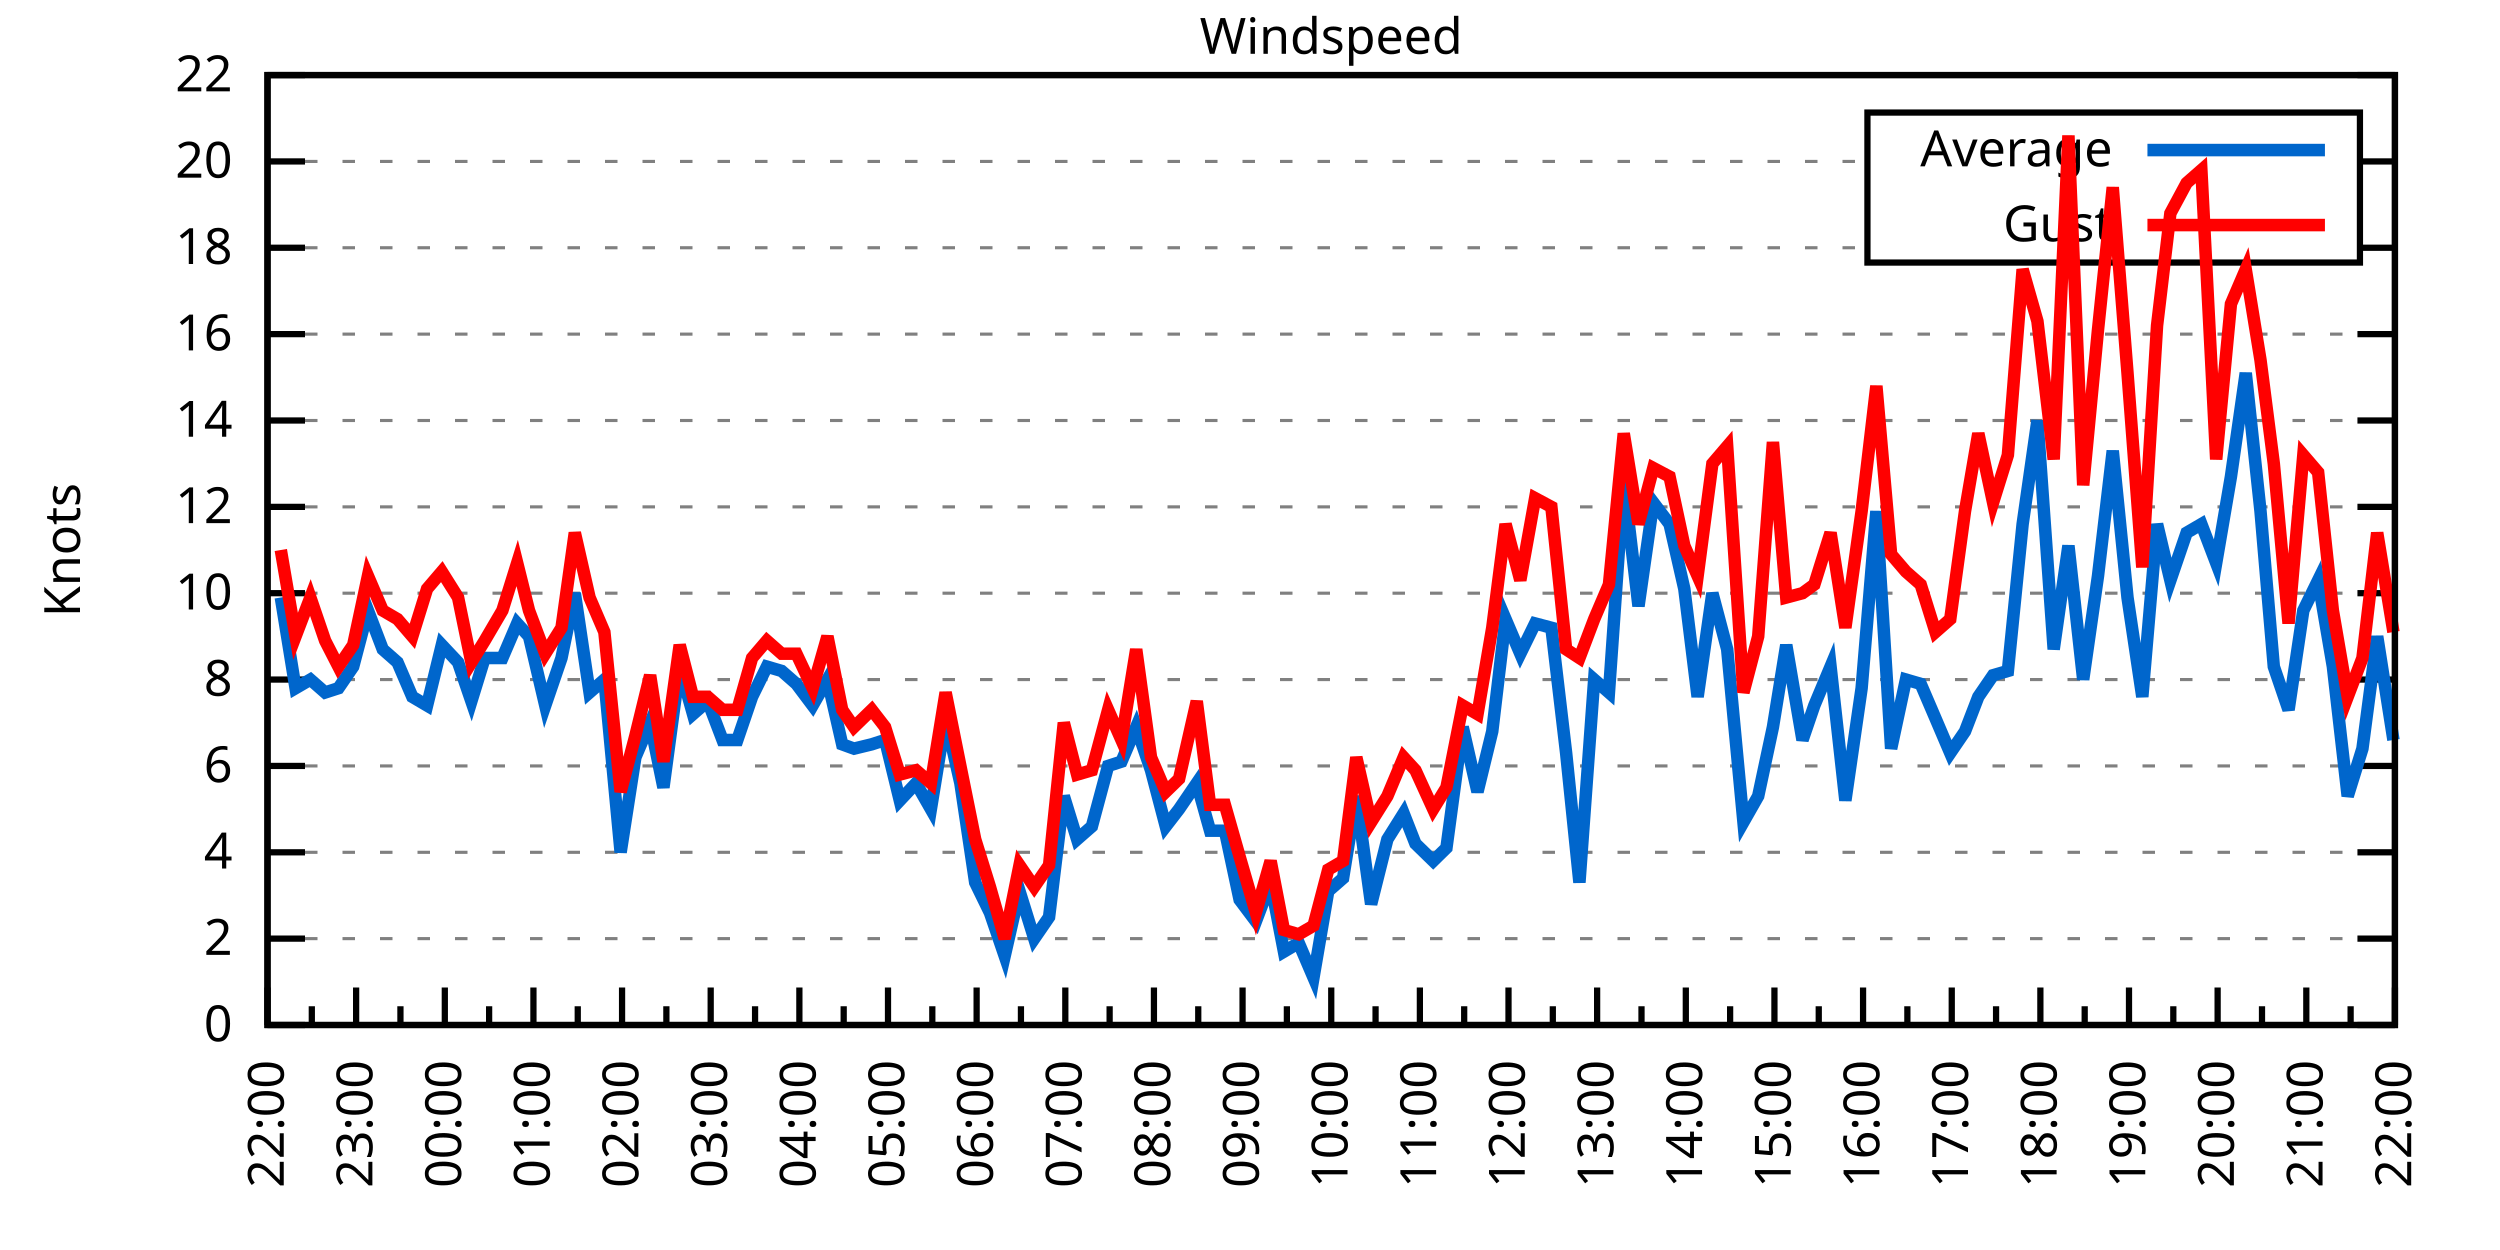
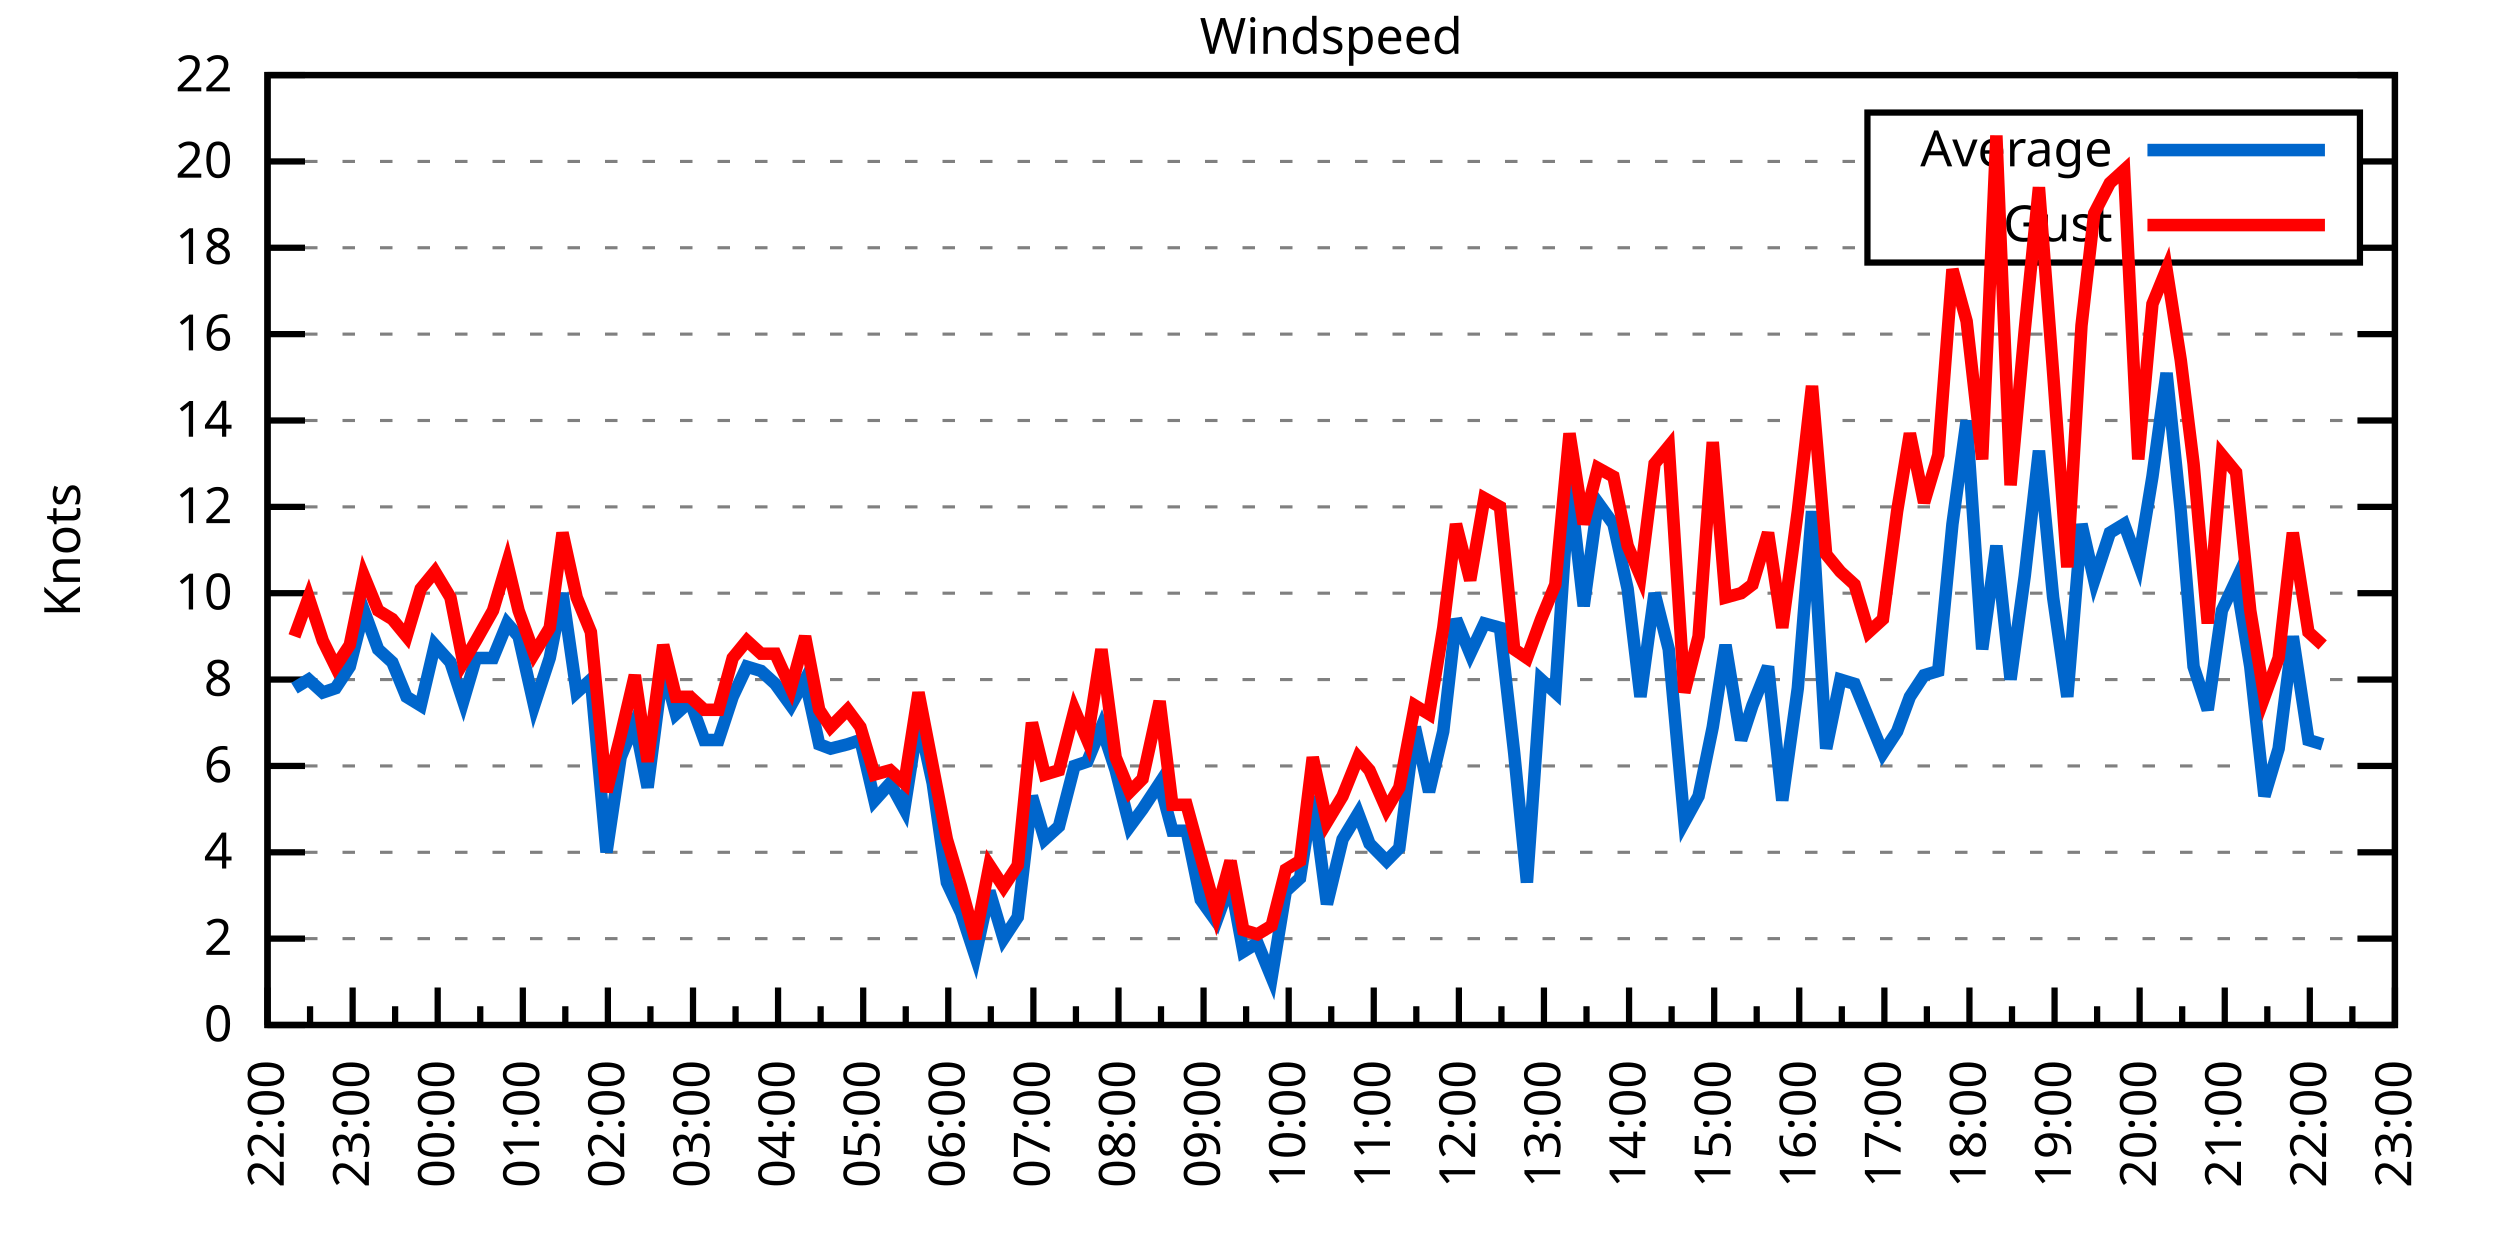
<svg xmlns="http://www.w3.org/2000/svg" xmlns:xlink="http://www.w3.org/1999/xlink" width="400" height="200" viewBox="0 0 400 200">
  <g id="gnuplot_canvas">
    <rect x="0" y="0" width="400" height="200" fill="none" />
    <defs>
      <circle id="gpDot" r="0.5" stroke-width="0.5" stroke="currentColor" />
      <path id="gpPt0" stroke-width="0.333" stroke="currentColor" d="M-1,0 h2 M0,-1 v2" />
      <path id="gpPt1" stroke-width="0.333" stroke="currentColor" d="M-1,-1 L1,1 M1,-1 L-1,1" />
      <path id="gpPt2" stroke-width="0.333" stroke="currentColor" d="M-1,0 L1,0 M0,-1 L0,1 M-1,-1 L1,1 M-1,1 L1,-1" />
      <rect id="gpPt3" stroke-width="0.333" stroke="currentColor" x="-1" y="-1" width="2" height="2" />
      <rect id="gpPt4" stroke-width="0.333" stroke="currentColor" fill="currentColor" x="-1" y="-1" width="2" height="2" />
      <circle id="gpPt5" stroke-width="0.333" stroke="currentColor" cx="0" cy="0" r="1" />
      <use xlink:href="#gpPt5" id="gpPt6" fill="currentColor" stroke="none" />
      <path id="gpPt7" stroke-width="0.333" stroke="currentColor" d="M0,-1.33 L-1.33,0.67 L1.33,0.67 z" />
      <use xlink:href="#gpPt7" id="gpPt8" fill="currentColor" stroke="none" />
      <use xlink:href="#gpPt7" id="gpPt9" stroke="currentColor" transform="rotate(180)" />
      <use xlink:href="#gpPt9" id="gpPt10" fill="currentColor" stroke="none" />
      <use xlink:href="#gpPt3" id="gpPt11" stroke="currentColor" transform="rotate(45)" />
      <use xlink:href="#gpPt11" id="gpPt12" fill="currentColor" stroke="none" />
      <path id="gpPt13" stroke-width="0.333" stroke="currentColor" d="M0,1.330 L1.265,0.411 L0.782,-1.067 L-0.782,-1.076 L-1.265,0.411 z" />
      <use xlink:href="#gpPt13" id="gpPt14" fill="currentColor" stroke="none" />
      <filter id="textbox" filterUnits="objectBoundingBox" x="0" y="0" height="1" width="1">
        <feFlood flood-color="white" flood-opacity="1" result="bgnd" />
        <feComposite in="SourceGraphic" in2="bgnd" operator="atop" />
      </filter>
      <filter id="greybox" filterUnits="objectBoundingBox" x="0" y="0" height="1" width="1">
        <feFlood flood-color="lightgrey" flood-opacity="1" result="grey" />
        <feComposite in="SourceGraphic" in2="grey" operator="atop" />
      </filter>
    </defs>
    <g fill="none" color="white" stroke="currentColor" stroke-width="1.00" stroke-linecap="butt" stroke-linejoin="miter">
</g>
    <g fill="none" color="black" stroke="currentColor" stroke-width="1.00" stroke-linecap="butt" stroke-linejoin="miter">
      <g stroke="none" shape-rendering="crispEdges">
        <polygon fill="rgb(255, 255, 255)" points="42.80,164.00 383.18,164.00 383.18,12.02 42.80,12.02 " />
      </g>
    </g>
    <g fill="none" color="black" stroke="currentColor" stroke-width="1.00" stroke-linecap="butt" stroke-linejoin="miter">
</g>
    <g fill="none" color="black" stroke="black" stroke-width="0.50" stroke-linecap="butt" stroke-linejoin="miter">
</g>
    <g fill="none" color="gray" stroke="currentColor" stroke-width="0.50" stroke-linecap="butt" stroke-linejoin="miter">
      <path stroke="gray" stroke-dasharray="2,4" class="gridline" d="M42.80,164.00 L383.19,164.00  " />
    </g>
    <g fill="none" color="gray" stroke="gray" stroke-width="1.00" stroke-linecap="butt" stroke-linejoin="miter">
</g>
    <g fill="none" color="black" stroke="currentColor" stroke-width="1.00" stroke-linecap="butt" stroke-linejoin="miter">
      <path stroke="black" d="M42.80,164.00 L48.80,164.00 M383.19,164.00 L377.19,164.00  " />
      <g transform="translate(37.20,166.60)" stroke="none" fill="black" font-family="Sans" font-size="8.00" text-anchor="end">
        <text>
          <tspan font-family="Sans"> 0</tspan>
        </text>
      </g>
    </g>
    <g fill="none" color="black" stroke="currentColor" stroke-width="1.00" stroke-linecap="butt" stroke-linejoin="miter">
</g>
    <g fill="none" color="black" stroke="black" stroke-width="0.50" stroke-linecap="butt" stroke-linejoin="miter">
</g>
    <g fill="none" color="gray" stroke="currentColor" stroke-width="0.50" stroke-linecap="butt" stroke-linejoin="miter">
      <path stroke="gray" stroke-dasharray="2,4" class="gridline" d="M42.80,150.18 L383.19,150.18  " />
    </g>
    <g fill="none" color="gray" stroke="gray" stroke-width="1.00" stroke-linecap="butt" stroke-linejoin="miter">
</g>
    <g fill="none" color="black" stroke="currentColor" stroke-width="1.00" stroke-linecap="butt" stroke-linejoin="miter">
      <path stroke="black" d="M42.80,150.18 L48.80,150.18 M383.19,150.18 L377.19,150.18  " />
      <g transform="translate(37.20,152.78)" stroke="none" fill="black" font-family="Sans" font-size="8.00" text-anchor="end">
        <text>
          <tspan font-family="Sans"> 2</tspan>
        </text>
      </g>
    </g>
    <g fill="none" color="black" stroke="currentColor" stroke-width="1.00" stroke-linecap="butt" stroke-linejoin="miter">
</g>
    <g fill="none" color="black" stroke="black" stroke-width="0.50" stroke-linecap="butt" stroke-linejoin="miter">
</g>
    <g fill="none" color="gray" stroke="currentColor" stroke-width="0.50" stroke-linecap="butt" stroke-linejoin="miter">
      <path stroke="gray" stroke-dasharray="2,4" class="gridline" d="M42.80,136.37 L383.19,136.37  " />
    </g>
    <g fill="none" color="gray" stroke="gray" stroke-width="1.00" stroke-linecap="butt" stroke-linejoin="miter">
</g>
    <g fill="none" color="black" stroke="currentColor" stroke-width="1.00" stroke-linecap="butt" stroke-linejoin="miter">
      <path stroke="black" d="M42.80,136.37 L48.80,136.37 M383.19,136.37 L377.19,136.37  " />
      <g transform="translate(37.20,138.97)" stroke="none" fill="black" font-family="Sans" font-size="8.00" text-anchor="end">
        <text>
          <tspan font-family="Sans"> 4</tspan>
        </text>
      </g>
    </g>
    <g fill="none" color="black" stroke="currentColor" stroke-width="1.00" stroke-linecap="butt" stroke-linejoin="miter">
</g>
    <g fill="none" color="black" stroke="black" stroke-width="0.50" stroke-linecap="butt" stroke-linejoin="miter">
</g>
    <g fill="none" color="gray" stroke="currentColor" stroke-width="0.50" stroke-linecap="butt" stroke-linejoin="miter">
      <path stroke="gray" stroke-dasharray="2,4" class="gridline" d="M42.80,122.55 L383.19,122.55  " />
    </g>
    <g fill="none" color="gray" stroke="gray" stroke-width="1.00" stroke-linecap="butt" stroke-linejoin="miter">
</g>
    <g fill="none" color="black" stroke="currentColor" stroke-width="1.00" stroke-linecap="butt" stroke-linejoin="miter">
      <path stroke="black" d="M42.80,122.55 L48.80,122.55 M383.19,122.55 L377.19,122.55  " />
      <g transform="translate(37.20,125.15)" stroke="none" fill="black" font-family="Sans" font-size="8.00" text-anchor="end">
        <text>
          <tspan font-family="Sans"> 6</tspan>
        </text>
      </g>
    </g>
    <g fill="none" color="black" stroke="currentColor" stroke-width="1.00" stroke-linecap="butt" stroke-linejoin="miter">
</g>
    <g fill="none" color="black" stroke="black" stroke-width="0.50" stroke-linecap="butt" stroke-linejoin="miter">
</g>
    <g fill="none" color="gray" stroke="currentColor" stroke-width="0.50" stroke-linecap="butt" stroke-linejoin="miter">
      <path stroke="gray" stroke-dasharray="2,4" class="gridline" d="M42.80,108.73 L383.19,108.73  " />
    </g>
    <g fill="none" color="gray" stroke="gray" stroke-width="1.00" stroke-linecap="butt" stroke-linejoin="miter">
</g>
    <g fill="none" color="black" stroke="currentColor" stroke-width="1.00" stroke-linecap="butt" stroke-linejoin="miter">
      <path stroke="black" d="M42.80,108.73 L48.80,108.73 M383.19,108.73 L377.19,108.73  " />
      <g transform="translate(37.20,111.33)" stroke="none" fill="black" font-family="Sans" font-size="8.00" text-anchor="end">
        <text>
          <tspan font-family="Sans"> 8</tspan>
        </text>
      </g>
    </g>
    <g fill="none" color="black" stroke="currentColor" stroke-width="1.00" stroke-linecap="butt" stroke-linejoin="miter">
</g>
    <g fill="none" color="black" stroke="black" stroke-width="0.50" stroke-linecap="butt" stroke-linejoin="miter">
</g>
    <g fill="none" color="gray" stroke="currentColor" stroke-width="0.50" stroke-linecap="butt" stroke-linejoin="miter">
      <path stroke="gray" stroke-dasharray="2,4" class="gridline" d="M42.80,94.91 L383.19,94.91  " />
    </g>
    <g fill="none" color="gray" stroke="gray" stroke-width="1.00" stroke-linecap="butt" stroke-linejoin="miter">
</g>
    <g fill="none" color="black" stroke="currentColor" stroke-width="1.00" stroke-linecap="butt" stroke-linejoin="miter">
      <path stroke="black" d="M42.80,94.91 L48.80,94.91 M383.19,94.91 L377.19,94.91  " />
      <g transform="translate(37.20,97.51)" stroke="none" fill="black" font-family="Sans" font-size="8.00" text-anchor="end">
        <text>
          <tspan font-family="Sans"> 10</tspan>
        </text>
      </g>
    </g>
    <g fill="none" color="black" stroke="currentColor" stroke-width="1.00" stroke-linecap="butt" stroke-linejoin="miter">
</g>
    <g fill="none" color="black" stroke="black" stroke-width="0.50" stroke-linecap="butt" stroke-linejoin="miter">
</g>
    <g fill="none" color="gray" stroke="currentColor" stroke-width="0.50" stroke-linecap="butt" stroke-linejoin="miter">
      <path stroke="gray" stroke-dasharray="2,4" class="gridline" d="M42.80,81.10 L383.19,81.10  " />
    </g>
    <g fill="none" color="gray" stroke="gray" stroke-width="1.00" stroke-linecap="butt" stroke-linejoin="miter">
</g>
    <g fill="none" color="black" stroke="currentColor" stroke-width="1.00" stroke-linecap="butt" stroke-linejoin="miter">
      <path stroke="black" d="M42.80,81.10 L48.80,81.10 M383.19,81.10 L377.19,81.10  " />
      <g transform="translate(37.20,83.70)" stroke="none" fill="black" font-family="Sans" font-size="8.00" text-anchor="end">
        <text>
          <tspan font-family="Sans"> 12</tspan>
        </text>
      </g>
    </g>
    <g fill="none" color="black" stroke="currentColor" stroke-width="1.00" stroke-linecap="butt" stroke-linejoin="miter">
</g>
    <g fill="none" color="black" stroke="black" stroke-width="0.50" stroke-linecap="butt" stroke-linejoin="miter">
</g>
    <g fill="none" color="gray" stroke="currentColor" stroke-width="0.50" stroke-linecap="butt" stroke-linejoin="miter">
      <path stroke="gray" stroke-dasharray="2,4" class="gridline" d="M42.80,67.28 L383.19,67.28  " />
    </g>
    <g fill="none" color="gray" stroke="gray" stroke-width="1.00" stroke-linecap="butt" stroke-linejoin="miter">
</g>
    <g fill="none" color="black" stroke="currentColor" stroke-width="1.00" stroke-linecap="butt" stroke-linejoin="miter">
      <path stroke="black" d="M42.80,67.28 L48.80,67.28 M383.19,67.28 L377.19,67.28  " />
      <g transform="translate(37.20,69.88)" stroke="none" fill="black" font-family="Sans" font-size="8.00" text-anchor="end">
        <text>
          <tspan font-family="Sans"> 14</tspan>
        </text>
      </g>
    </g>
    <g fill="none" color="black" stroke="currentColor" stroke-width="1.00" stroke-linecap="butt" stroke-linejoin="miter">
</g>
    <g fill="none" color="black" stroke="black" stroke-width="0.50" stroke-linecap="butt" stroke-linejoin="miter">
</g>
    <g fill="none" color="gray" stroke="currentColor" stroke-width="0.50" stroke-linecap="butt" stroke-linejoin="miter">
      <path stroke="gray" stroke-dasharray="2,4" class="gridline" d="M42.80,53.46 L383.19,53.46  " />
    </g>
    <g fill="none" color="gray" stroke="gray" stroke-width="1.00" stroke-linecap="butt" stroke-linejoin="miter">
</g>
    <g fill="none" color="black" stroke="currentColor" stroke-width="1.00" stroke-linecap="butt" stroke-linejoin="miter">
      <path stroke="black" d="M42.80,53.46 L48.80,53.46 M383.19,53.46 L377.19,53.46  " />
      <g transform="translate(37.20,56.06)" stroke="none" fill="black" font-family="Sans" font-size="8.00" text-anchor="end">
        <text>
          <tspan font-family="Sans"> 16</tspan>
        </text>
      </g>
    </g>
    <g fill="none" color="black" stroke="currentColor" stroke-width="1.00" stroke-linecap="butt" stroke-linejoin="miter">
</g>
    <g fill="none" color="black" stroke="black" stroke-width="0.50" stroke-linecap="butt" stroke-linejoin="miter">
</g>
    <g fill="none" color="gray" stroke="currentColor" stroke-width="0.50" stroke-linecap="butt" stroke-linejoin="miter">
      <path stroke="gray" stroke-dasharray="2,4" class="gridline" d="M42.80,39.64 L298.79,39.64 M377.59,39.64 L383.19,39.64  " />
    </g>
    <g fill="none" color="gray" stroke="gray" stroke-width="1.00" stroke-linecap="butt" stroke-linejoin="miter">
</g>
    <g fill="none" color="black" stroke="currentColor" stroke-width="1.00" stroke-linecap="butt" stroke-linejoin="miter">
      <path stroke="black" d="M42.80,39.64 L48.80,39.64 M383.19,39.64 L377.19,39.64  " />
      <g transform="translate(37.20,42.24)" stroke="none" fill="black" font-family="Sans" font-size="8.00" text-anchor="end">
        <text>
          <tspan font-family="Sans"> 18</tspan>
        </text>
      </g>
    </g>
    <g fill="none" color="black" stroke="currentColor" stroke-width="1.00" stroke-linecap="butt" stroke-linejoin="miter">
</g>
    <g fill="none" color="black" stroke="black" stroke-width="0.50" stroke-linecap="butt" stroke-linejoin="miter">
</g>
    <g fill="none" color="gray" stroke="currentColor" stroke-width="0.50" stroke-linecap="butt" stroke-linejoin="miter">
      <path stroke="gray" stroke-dasharray="2,4" class="gridline" d="M42.80,25.83 L298.79,25.83 M377.59,25.83 L383.19,25.83  " />
    </g>
    <g fill="none" color="gray" stroke="gray" stroke-width="1.00" stroke-linecap="butt" stroke-linejoin="miter">
</g>
    <g fill="none" color="black" stroke="currentColor" stroke-width="1.00" stroke-linecap="butt" stroke-linejoin="miter">
      <path stroke="black" d="M42.80,25.83 L48.80,25.83 M383.19,25.83 L377.19,25.83  " />
      <g transform="translate(37.20,28.43)" stroke="none" fill="black" font-family="Sans" font-size="8.00" text-anchor="end">
        <text>
          <tspan font-family="Sans"> 20</tspan>
        </text>
      </g>
    </g>
    <g fill="none" color="black" stroke="currentColor" stroke-width="1.00" stroke-linecap="butt" stroke-linejoin="miter">
</g>
    <g fill="none" color="black" stroke="black" stroke-width="0.50" stroke-linecap="butt" stroke-linejoin="miter">
</g>
    <g fill="none" color="gray" stroke="currentColor" stroke-width="0.50" stroke-linecap="butt" stroke-linejoin="miter">
      <path stroke="gray" stroke-dasharray="2,4" class="gridline" d="M42.80,12.01 L383.19,12.01  " />
    </g>
    <g fill="none" color="gray" stroke="gray" stroke-width="1.00" stroke-linecap="butt" stroke-linejoin="miter">
</g>
    <g fill="none" color="black" stroke="currentColor" stroke-width="1.00" stroke-linecap="butt" stroke-linejoin="miter">
      <path stroke="black" d="M42.80,12.01 L48.80,12.01 M383.19,12.01 L377.19,12.01  " />
      <g transform="translate(37.20,14.61)" stroke="none" fill="black" font-family="Sans" font-size="8.00" text-anchor="end">
        <text>
          <tspan font-family="Sans"> 22</tspan>
        </text>
      </g>
    </g>
    <g fill="none" color="black" stroke="currentColor" stroke-width="1.00" stroke-linecap="butt" stroke-linejoin="miter">
      <path stroke="black" d="M42.80,164.00 L42.80,158.00  " />
      <g transform="translate(45.40,169.60) rotate(270)" stroke="none" fill="black" font-family="Sans" font-size="8.00" text-anchor="end">
        <text>
          <tspan font-family="Sans">22:00</tspan>
        </text>
      </g>
    </g>
    <g fill="none" color="black" stroke="currentColor" stroke-width="1.00" stroke-linecap="butt" stroke-linejoin="miter">
-       <path stroke="black" d="M49.89,164.00 L49.89,161.00 M56.98,164.00 L56.98,158.00  " />
-       <g transform="translate(59.58,169.60) rotate(270)" stroke="none" fill="black" font-family="Sans" font-size="8.00" text-anchor="end">
+       <path stroke="black" d="M49.61,164.00 L49.61,161.00 M56.42,164.00 L56.42,158.00  " />
+       <g transform="translate(59.02,169.60) rotate(270)" stroke="none" fill="black" font-family="Sans" font-size="8.00" text-anchor="end">
        <text>
          <tspan font-family="Sans">23:00</tspan>
        </text>
      </g>
    </g>
    <g fill="none" color="black" stroke="currentColor" stroke-width="1.00" stroke-linecap="butt" stroke-linejoin="miter">
-       <path stroke="black" d="M64.07,164.00 L64.07,161.00 M71.17,164.00 L71.17,158.00  " />
-       <g transform="translate(73.77,169.60) rotate(270)" stroke="none" fill="black" font-family="Sans" font-size="8.00" text-anchor="end">
+       <path stroke="black" d="M63.22,164.00 L63.22,161.00 M70.03,164.00 L70.03,158.00  " />
+       <g transform="translate(72.63,169.60) rotate(270)" stroke="none" fill="black" font-family="Sans" font-size="8.00" text-anchor="end">
        <text>
          <tspan font-family="Sans">00:00</tspan>
        </text>
      </g>
    </g>
    <g fill="none" color="black" stroke="currentColor" stroke-width="1.00" stroke-linecap="butt" stroke-linejoin="miter">
-       <path stroke="black" d="M78.26,164.00 L78.26,161.00 M85.35,164.00 L85.35,158.00  " />
-       <g transform="translate(87.95,169.60) rotate(270)" stroke="none" fill="black" font-family="Sans" font-size="8.00" text-anchor="end">
+       <path stroke="black" d="M76.84,164.00 L76.84,161.00 M83.65,164.00 L83.65,158.00  " />
+       <g transform="translate(86.25,169.60) rotate(270)" stroke="none" fill="black" font-family="Sans" font-size="8.00" text-anchor="end">
        <text>
          <tspan font-family="Sans">01:00</tspan>
        </text>
      </g>
    </g>
    <g fill="none" color="black" stroke="currentColor" stroke-width="1.00" stroke-linecap="butt" stroke-linejoin="miter">
-       <path stroke="black" d="M92.44,164.00 L92.44,161.00 M99.53,164.00 L99.53,158.00  " />
-       <g transform="translate(102.13,169.60) rotate(270)" stroke="none" fill="black" font-family="Sans" font-size="8.00" text-anchor="end">
+       <path stroke="black" d="M90.45,164.00 L90.45,161.00 M97.26,164.00 L97.26,158.00  " />
+       <g transform="translate(99.86,169.60) rotate(270)" stroke="none" fill="black" font-family="Sans" font-size="8.00" text-anchor="end">
        <text>
          <tspan font-family="Sans">02:00</tspan>
        </text>
      </g>
    </g>
    <g fill="none" color="black" stroke="currentColor" stroke-width="1.00" stroke-linecap="butt" stroke-linejoin="miter">
-       <path stroke="black" d="M106.62,164.00 L106.62,161.00 M113.71,164.00 L113.71,158.00  " />
-       <g transform="translate(116.31,169.60) rotate(270)" stroke="none" fill="black" font-family="Sans" font-size="8.00" text-anchor="end">
+       <path stroke="black" d="M104.07,164.00 L104.07,161.00 M110.88,164.00 L110.88,158.00  " />
+       <g transform="translate(113.48,169.60) rotate(270)" stroke="none" fill="black" font-family="Sans" font-size="8.00" text-anchor="end">
        <text>
          <tspan font-family="Sans">03:00</tspan>
        </text>
      </g>
    </g>
    <g fill="none" color="black" stroke="currentColor" stroke-width="1.00" stroke-linecap="butt" stroke-linejoin="miter">
-       <path stroke="black" d="M120.81,164.00 L120.81,161.00 M127.90,164.00 L127.90,158.00  " />
-       <g transform="translate(130.50,169.60) rotate(270)" stroke="none" fill="black" font-family="Sans" font-size="8.00" text-anchor="end">
+       <path stroke="black" d="M117.69,164.00 L117.69,161.00 M124.49,164.00 L124.49,158.00  " />
+       <g transform="translate(127.09,169.60) rotate(270)" stroke="none" fill="black" font-family="Sans" font-size="8.00" text-anchor="end">
        <text>
          <tspan font-family="Sans">04:00</tspan>
        </text>
      </g>
    </g>
    <g fill="none" color="black" stroke="currentColor" stroke-width="1.00" stroke-linecap="butt" stroke-linejoin="miter">
-       <path stroke="black" d="M134.99,164.00 L134.99,161.00 M142.08,164.00 L142.08,158.00  " />
-       <g transform="translate(144.68,169.60) rotate(270)" stroke="none" fill="black" font-family="Sans" font-size="8.00" text-anchor="end">
+       <path stroke="black" d="M131.30,164.00 L131.30,161.00 M138.11,164.00 L138.11,158.00  " />
+       <g transform="translate(140.71,169.60) rotate(270)" stroke="none" fill="black" font-family="Sans" font-size="8.00" text-anchor="end">
        <text>
          <tspan font-family="Sans">05:00</tspan>
        </text>
      </g>
    </g>
    <g fill="none" color="black" stroke="currentColor" stroke-width="1.00" stroke-linecap="butt" stroke-linejoin="miter">
-       <path stroke="black" d="M149.17,164.00 L149.17,161.00 M156.26,164.00 L156.26,158.00  " />
-       <g transform="translate(158.86,169.60) rotate(270)" stroke="none" fill="black" font-family="Sans" font-size="8.00" text-anchor="end">
+       <path stroke="black" d="M144.92,164.00 L144.92,161.00 M151.72,164.00 L151.72,158.00  " />
+       <g transform="translate(154.32,169.60) rotate(270)" stroke="none" fill="black" font-family="Sans" font-size="8.00" text-anchor="end">
        <text>
          <tspan font-family="Sans">06:00</tspan>
        </text>
      </g>
    </g>
    <g fill="none" color="black" stroke="currentColor" stroke-width="1.00" stroke-linecap="butt" stroke-linejoin="miter">
-       <path stroke="black" d="M163.35,164.00 L163.35,161.00 M170.45,164.00 L170.45,158.00  " />
-       <g transform="translate(173.05,169.60) rotate(270)" stroke="none" fill="black" font-family="Sans" font-size="8.00" text-anchor="end">
+       <path stroke="black" d="M158.53,164.00 L158.53,161.00 M165.34,164.00 L165.34,158.00  " />
+       <g transform="translate(167.94,169.60) rotate(270)" stroke="none" fill="black" font-family="Sans" font-size="8.00" text-anchor="end">
        <text>
          <tspan font-family="Sans">07:00</tspan>
        </text>
      </g>
    </g>
    <g fill="none" color="black" stroke="currentColor" stroke-width="1.00" stroke-linecap="butt" stroke-linejoin="miter">
-       <path stroke="black" d="M177.54,164.00 L177.54,161.00 M184.63,164.00 L184.63,158.00  " />
-       <g transform="translate(187.23,169.60) rotate(270)" stroke="none" fill="black" font-family="Sans" font-size="8.00" text-anchor="end">
+       <path stroke="black" d="M172.15,164.00 L172.15,161.00 M178.96,164.00 L178.96,158.00  " />
+       <g transform="translate(181.56,169.60) rotate(270)" stroke="none" fill="black" font-family="Sans" font-size="8.00" text-anchor="end">
        <text>
          <tspan font-family="Sans">08:00</tspan>
        </text>
      </g>
    </g>
    <g fill="none" color="black" stroke="currentColor" stroke-width="1.00" stroke-linecap="butt" stroke-linejoin="miter">
-       <path stroke="black" d="M191.72,164.00 L191.72,161.00 M198.81,164.00 L198.81,158.00  " />
-       <g transform="translate(201.41,169.60) rotate(270)" stroke="none" fill="black" font-family="Sans" font-size="8.00" text-anchor="end">
+       <path stroke="black" d="M185.76,164.00 L185.76,161.00 M192.57,164.00 L192.57,158.00  " />
+       <g transform="translate(195.17,169.60) rotate(270)" stroke="none" fill="black" font-family="Sans" font-size="8.00" text-anchor="end">
        <text>
          <tspan font-family="Sans">09:00</tspan>
        </text>
      </g>
    </g>
    <g fill="none" color="black" stroke="currentColor" stroke-width="1.00" stroke-linecap="butt" stroke-linejoin="miter">
-       <path stroke="black" d="M205.90,164.00 L205.90,161.00 M213.00,164.00 L213.00,158.00  " />
-       <g transform="translate(215.60,169.60) rotate(270)" stroke="none" fill="black" font-family="Sans" font-size="8.00" text-anchor="end">
+       <path stroke="black" d="M199.38,164.00 L199.38,161.00 M206.19,164.00 L206.19,158.00  " />
+       <g transform="translate(208.79,169.60) rotate(270)" stroke="none" fill="black" font-family="Sans" font-size="8.00" text-anchor="end">
        <text>
          <tspan font-family="Sans">10:00</tspan>
        </text>
      </g>
    </g>
    <g fill="none" color="black" stroke="currentColor" stroke-width="1.00" stroke-linecap="butt" stroke-linejoin="miter">
-       <path stroke="black" d="M220.09,164.00 L220.09,161.00 M227.18,164.00 L227.18,158.00  " />
-       <g transform="translate(229.78,169.60) rotate(270)" stroke="none" fill="black" font-family="Sans" font-size="8.00" text-anchor="end">
+       <path stroke="black" d="M213.00,164.00 L213.00,161.00 M219.80,164.00 L219.80,158.00  " />
+       <g transform="translate(222.40,169.60) rotate(270)" stroke="none" fill="black" font-family="Sans" font-size="8.00" text-anchor="end">
        <text>
          <tspan font-family="Sans">11:00</tspan>
        </text>
      </g>
    </g>
    <g fill="none" color="black" stroke="currentColor" stroke-width="1.00" stroke-linecap="butt" stroke-linejoin="miter">
-       <path stroke="black" d="M234.27,164.00 L234.27,161.00 M241.36,164.00 L241.36,158.00  " />
-       <g transform="translate(243.96,169.60) rotate(270)" stroke="none" fill="black" font-family="Sans" font-size="8.00" text-anchor="end">
+       <path stroke="black" d="M226.61,164.00 L226.61,161.00 M233.42,164.00 L233.42,158.00  " />
+       <g transform="translate(236.02,169.60) rotate(270)" stroke="none" fill="black" font-family="Sans" font-size="8.00" text-anchor="end">
        <text>
          <tspan font-family="Sans">12:00</tspan>
        </text>
      </g>
    </g>
    <g fill="none" color="black" stroke="currentColor" stroke-width="1.00" stroke-linecap="butt" stroke-linejoin="miter">
-       <path stroke="black" d="M248.45,164.00 L248.45,161.00 M255.54,164.00 L255.54,158.00  " />
-       <g transform="translate(258.14,169.60) rotate(270)" stroke="none" fill="black" font-family="Sans" font-size="8.00" text-anchor="end">
+       <path stroke="black" d="M240.23,164.00 L240.23,161.00 M247.03,164.00 L247.03,158.00  " />
+       <g transform="translate(249.63,169.60) rotate(270)" stroke="none" fill="black" font-family="Sans" font-size="8.00" text-anchor="end">
        <text>
          <tspan font-family="Sans">13:00</tspan>
        </text>
      </g>
    </g>
    <g fill="none" color="black" stroke="currentColor" stroke-width="1.00" stroke-linecap="butt" stroke-linejoin="miter">
-       <path stroke="black" d="M262.64,164.00 L262.64,161.00 M269.73,164.00 L269.73,158.00  " />
-       <g transform="translate(272.33,169.60) rotate(270)" stroke="none" fill="black" font-family="Sans" font-size="8.00" text-anchor="end">
+       <path stroke="black" d="M253.84,164.00 L253.84,161.00 M260.65,164.00 L260.65,158.00  " />
+       <g transform="translate(263.25,169.60) rotate(270)" stroke="none" fill="black" font-family="Sans" font-size="8.00" text-anchor="end">
        <text>
          <tspan font-family="Sans">14:00</tspan>
        </text>
      </g>
    </g>
    <g fill="none" color="black" stroke="currentColor" stroke-width="1.00" stroke-linecap="butt" stroke-linejoin="miter">
-       <path stroke="black" d="M276.82,164.00 L276.82,161.00 M283.91,164.00 L283.91,158.00  " />
-       <g transform="translate(286.51,169.60) rotate(270)" stroke="none" fill="black" font-family="Sans" font-size="8.00" text-anchor="end">
+       <path stroke="black" d="M267.46,164.00 L267.46,161.00 M274.27,164.00 L274.27,158.00  " />
+       <g transform="translate(276.87,169.60) rotate(270)" stroke="none" fill="black" font-family="Sans" font-size="8.00" text-anchor="end">
        <text>
          <tspan font-family="Sans">15:00</tspan>
        </text>
      </g>
    </g>
    <g fill="none" color="black" stroke="currentColor" stroke-width="1.00" stroke-linecap="butt" stroke-linejoin="miter">
-       <path stroke="black" d="M291.00,164.00 L291.00,161.00 M298.09,164.00 L298.09,158.00  " />
-       <g transform="translate(300.69,169.60) rotate(270)" stroke="none" fill="black" font-family="Sans" font-size="8.00" text-anchor="end">
+       <path stroke="black" d="M281.07,164.00 L281.07,161.00 M287.88,164.00 L287.88,158.00  " />
+       <g transform="translate(290.48,169.60) rotate(270)" stroke="none" fill="black" font-family="Sans" font-size="8.00" text-anchor="end">
        <text>
          <tspan font-family="Sans">16:00</tspan>
        </text>
      </g>
    </g>
    <g fill="none" color="black" stroke="currentColor" stroke-width="1.00" stroke-linecap="butt" stroke-linejoin="miter">
-       <path stroke="black" d="M305.18,164.00 L305.18,161.00 M312.28,164.00 L312.28,158.00  " />
-       <g transform="translate(314.88,169.60) rotate(270)" stroke="none" fill="black" font-family="Sans" font-size="8.00" text-anchor="end">
+       <path stroke="black" d="M294.69,164.00 L294.69,161.00 M301.50,164.00 L301.50,158.00  " />
+       <g transform="translate(304.10,169.60) rotate(270)" stroke="none" fill="black" font-family="Sans" font-size="8.00" text-anchor="end">
        <text>
          <tspan font-family="Sans">17:00</tspan>
        </text>
      </g>
    </g>
    <g fill="none" color="black" stroke="currentColor" stroke-width="1.00" stroke-linecap="butt" stroke-linejoin="miter">
-       <path stroke="black" d="M319.37,164.00 L319.37,161.00 M326.46,164.00 L326.46,158.00  " />
-       <g transform="translate(329.06,169.60) rotate(270)" stroke="none" fill="black" font-family="Sans" font-size="8.00" text-anchor="end">
+       <path stroke="black" d="M308.30,164.00 L308.30,161.00 M315.11,164.00 L315.11,158.00  " />
+       <g transform="translate(317.71,169.60) rotate(270)" stroke="none" fill="black" font-family="Sans" font-size="8.00" text-anchor="end">
        <text>
          <tspan font-family="Sans">18:00</tspan>
        </text>
      </g>
    </g>
    <g fill="none" color="black" stroke="currentColor" stroke-width="1.00" stroke-linecap="butt" stroke-linejoin="miter">
-       <path stroke="black" d="M333.55,164.00 L333.55,161.00 M340.64,164.00 L340.64,158.00  " />
-       <g transform="translate(343.24,169.60) rotate(270)" stroke="none" fill="black" font-family="Sans" font-size="8.00" text-anchor="end">
+       <path stroke="black" d="M321.92,164.00 L321.92,161.00 M328.73,164.00 L328.73,158.00  " />
+       <g transform="translate(331.33,169.60) rotate(270)" stroke="none" fill="black" font-family="Sans" font-size="8.00" text-anchor="end">
        <text>
          <tspan font-family="Sans">19:00</tspan>
        </text>
      </g>
    </g>
    <g fill="none" color="black" stroke="currentColor" stroke-width="1.00" stroke-linecap="butt" stroke-linejoin="miter">
-       <path stroke="black" d="M347.73,164.00 L347.73,161.00 M354.82,164.00 L354.82,158.00  " />
-       <g transform="translate(357.42,169.60) rotate(270)" stroke="none" fill="black" font-family="Sans" font-size="8.00" text-anchor="end">
+       <path stroke="black" d="M335.54,164.00 L335.54,161.00 M342.34,164.00 L342.34,158.00  " />
+       <g transform="translate(344.94,169.60) rotate(270)" stroke="none" fill="black" font-family="Sans" font-size="8.00" text-anchor="end">
        <text>
          <tspan font-family="Sans">20:00</tspan>
        </text>
      </g>
    </g>
    <g fill="none" color="black" stroke="currentColor" stroke-width="1.00" stroke-linecap="butt" stroke-linejoin="miter">
-       <path stroke="black" d="M361.92,164.00 L361.92,161.00 M369.01,164.00 L369.01,158.00  " />
-       <g transform="translate(371.61,169.60) rotate(270)" stroke="none" fill="black" font-family="Sans" font-size="8.00" text-anchor="end">
+       <path stroke="black" d="M349.15,164.00 L349.15,161.00 M355.96,164.00 L355.96,158.00  " />
+       <g transform="translate(358.56,169.60) rotate(270)" stroke="none" fill="black" font-family="Sans" font-size="8.00" text-anchor="end">
        <text>
          <tspan font-family="Sans">21:00</tspan>
        </text>
      </g>
    </g>
    <g fill="none" color="black" stroke="currentColor" stroke-width="1.00" stroke-linecap="butt" stroke-linejoin="miter">
-       <path stroke="black" d="M376.10,164.00 L376.10,161.00 M383.19,164.00 L383.19,158.00  " />
+       <path stroke="black" d="M362.77,164.00 L362.77,161.00 M369.57,164.00 L369.57,158.00  " />
+       <g transform="translate(372.17,169.60) rotate(270)" stroke="none" fill="black" font-family="Sans" font-size="8.00" text-anchor="end">
+         <text>
+           <tspan font-family="Sans">22:00</tspan>
+         </text>
+       </g>
+     </g>
+     <g fill="none" color="black" stroke="currentColor" stroke-width="1.00" stroke-linecap="butt" stroke-linejoin="miter">
+       <path stroke="black" d="M376.38,164.00 L376.38,161.00 M383.19,164.00 L383.19,158.00  " />
      <g transform="translate(385.79,169.60) rotate(270)" stroke="none" fill="black" font-family="Sans" font-size="8.00" text-anchor="end">
        <text>
-           <tspan font-family="Sans">22:00</tspan>
+           <tspan font-family="Sans">23:00</tspan>
        </text>
      </g>
    </g>
    <g fill="none" color="black" stroke="currentColor" stroke-width="1.00" stroke-linecap="butt" stroke-linejoin="miter">
</g>
    <g fill="none" color="black" stroke="currentColor" stroke-width="1.00" stroke-linecap="butt" stroke-linejoin="miter">
      <path stroke="black" d="M42.80,12.01 L42.80,164.00 L383.19,164.00 L383.19,12.01 L42.80,12.01 Z  " />
    </g>
    <g fill="none" color="black" stroke="currentColor" stroke-width="1.00" stroke-linecap="butt" stroke-linejoin="miter">
      <g transform="translate(12.80,88.01) rotate(270)" stroke="none" fill="black" font-family="Sans" font-size="8.00" text-anchor="middle">
        <text>
          <tspan font-family="Sans">Knots</tspan>
        </text>
      </g>
    </g>
    <g fill="none" color="black" stroke="currentColor" stroke-width="1.00" stroke-linecap="butt" stroke-linejoin="miter">
</g>
    <g fill="none" color="black" stroke="currentColor" stroke-width="1.00" stroke-linecap="butt" stroke-linejoin="miter">
      <path stroke="black" d="M298.79,42.01 L298.79,18.01 L377.59,18.01 L377.59,42.01 L298.79,42.01 Z  " />
    </g>
    <g id="Windspeed_plot_1">
      <g fill="none" color="white" stroke="black" stroke-width="2.00" stroke-linecap="butt" stroke-linejoin="miter">
</g>
      <g fill="none" color="black" stroke="currentColor" stroke-width="2.00" stroke-linecap="butt" stroke-linejoin="miter">
        <g transform="translate(337.99,26.61)" stroke="none" fill="black" font-family="Sans" font-size="8.00" text-anchor="end">
          <text>
            <tspan font-family="Sans">Average</tspan>
          </text>
        </g>
      </g>
      <g fill="none" color="black" stroke="currentColor" stroke-width="2.00" stroke-linecap="butt" stroke-linejoin="miter">
-         <path stroke="rgb(  0, 102, 204)" d="M343.59,24.01 L371.99,24.01 M44.93,95.60 L47.29,110.11 L49.66,108.73 L52.02,110.80 L54.15,110.11 L56.51,106.66   L58.87,97.68 L61.24,103.89 L63.60,105.97 L65.97,111.49 L68.33,112.88 L70.69,103.20 L73.29,105.97 L75.42,112.19   L77.55,105.28 L80.38,105.28 L82.75,99.75 L84.64,101.82 L87.24,112.88 L89.84,105.28 L91.97,94.91 L94.33,110.80   L96.70,108.73 L99.30,136.37 L101.66,121.17 L104.02,115.64 L106.15,126.00 L108.75,106.66 L110.88,114.26 L113.24,112.19   L115.61,118.40 L117.97,118.40 L120.33,111.49 L122.70,106.66 L125.06,107.35 L127.42,109.42 L130.02,112.88 L132.39,108.73   L134.75,119.09 L136.64,119.78 L139.48,119.09 L141.61,118.40 L143.97,128.08 L146.57,125.31 L148.94,129.46 L151.30,114.95   L153.66,125.31 L156.03,141.20 L158.39,146.04 L160.75,152.95 L163.12,142.58 L165.48,150.18 L167.85,146.73 L170.21,127.38   L172.34,134.29 L174.70,132.22 L177.30,122.55 L179.43,121.86 L181.79,116.33 L184.16,123.24 L186.52,132.22 L188.65,129.46   L191.48,125.31 L193.61,132.91 L195.98,132.91 L198.34,143.96 L200.94,147.42 L203.30,141.20 L205.43,152.26 L207.79,150.87   L210.16,156.40 L212.52,142.58 L214.89,140.51 L217.01,127.38 L219.38,144.66 L221.98,134.29 L224.58,130.15 L226.47,134.98   L229.31,137.75 L231.43,135.67 L234.03,116.33 L236.40,126.69 L238.76,117.02 L240.89,99.06 L243.25,104.59 L245.62,99.75   L248.22,100.44 L250.58,120.48 L252.71,141.20 L255.07,108.73 L257.43,110.80 L259.80,76.95 L262.16,96.99 L264.53,80.41   L267.13,83.86 L269.49,94.22 L271.62,111.49 L273.98,94.91 L276.35,103.89 L278.95,131.53 L281.31,127.38 L283.67,116.33   L285.80,103.20 L288.40,118.40 L290.29,112.88 L292.89,106.66 L295.26,128.08 L297.86,110.11 L300.22,81.79 L302.58,119.78   L304.95,108.73 L307.31,109.42 L309.68,114.95 L312.04,120.48 L314.40,117.02 L316.53,111.49 L318.89,108.04 L321.26,107.35   L323.62,83.86 L325.99,67.28 L328.59,103.89 L330.95,87.31 L333.31,108.73 L335.68,92.15 L338.04,72.12 L340.40,95.60   L342.77,111.49 L345.13,83.86 L347.26,92.84 L349.86,85.24 L352.22,83.86 L354.59,90.08 L356.95,76.26 L359.32,59.68   L361.68,81.79 L363.81,106.66 L366.17,113.57 L368.53,97.68 L370.90,92.84 L373.26,106.66 L375.63,127.38 L377.99,119.78   L380.35,101.82 L382.95,118.40  " />
+         <path stroke="rgb(  0, 102, 204)" d="M343.59,24.01 L371.99,24.01 M47.11,110.11 L49.38,108.73 L51.65,110.80 L53.69,110.11 L55.96,106.66 L58.23,97.68   L60.50,103.89 L62.77,105.97 L65.04,111.49 L67.31,112.88 L69.58,103.20 L72.07,105.97 L74.12,112.19 L76.16,105.28   L78.88,105.28 L81.15,99.75 L82.97,101.82 L85.46,112.88 L87.96,105.28 L90.00,94.91 L92.27,110.80 L94.54,108.73   L97.04,136.37 L99.30,121.17 L101.57,115.64 L103.62,126.00 L106.11,106.66 L108.15,114.26 L110.42,112.19 L112.69,118.40   L114.96,118.40 L117.23,111.49 L119.50,106.66 L121.77,107.35 L124.04,109.42 L126.54,112.88 L128.81,108.73 L131.07,119.09   L132.89,119.78 L135.61,119.09 L137.66,118.40 L139.92,128.08 L142.42,125.31 L144.69,129.46 L146.96,114.95 L149.23,125.31   L151.50,141.20 L153.77,146.04 L156.04,152.95 L158.31,142.58 L160.57,150.18 L162.84,146.73 L165.11,127.38 L167.16,134.29   L169.43,132.22 L171.92,122.55 L173.96,121.86 L176.23,116.33 L178.50,123.24 L180.77,132.22 L182.81,129.46 L185.54,125.31   L187.58,132.91 L189.85,132.91 L192.12,143.96 L194.61,147.42 L196.88,141.20 L198.93,152.26 L201.19,150.87 L203.46,156.40   L205.73,142.58 L208.00,140.51 L210.04,127.38 L212.31,144.66 L214.81,134.29 L217.31,130.15 L219.12,134.98 L221.85,137.75   L223.89,135.67 L226.38,116.33 L228.65,126.69 L230.92,117.02 L232.96,99.06 L235.23,104.59 L237.50,99.75 L240.00,100.44   L242.27,120.48 L244.31,141.20 L246.58,108.73 L248.85,110.80 L251.12,76.95 L253.39,96.99 L255.66,80.41 L258.15,83.86   L260.42,94.22 L262.47,111.49 L264.73,94.91 L267.00,103.89 L269.50,131.53 L271.77,127.38 L274.04,116.33 L276.08,103.20   L278.58,118.40 L280.39,112.88 L282.89,106.66 L285.16,128.08 L287.65,110.11 L289.92,81.79 L292.19,119.78 L294.46,108.73   L296.73,109.42 L299.00,114.95 L301.27,120.48 L303.54,117.02 L305.58,111.49 L307.85,108.04 L310.12,107.35 L312.39,83.86   L314.66,67.28 L317.15,103.89 L319.42,87.31 L321.69,108.73 L323.96,92.15 L326.23,72.12 L328.50,95.60 L330.77,111.49   L333.04,83.86 L335.08,92.84 L337.58,85.24 L339.85,83.86 L342.12,90.08 L344.39,76.26 L346.65,59.68 L348.92,81.79   L350.97,106.66 L353.24,113.57 L355.50,97.68 L357.77,92.84 L360.04,106.66 L362.31,127.38 L364.58,119.78 L366.85,101.82   L369.35,118.40 L371.62,119.09  " />
      </g>
    </g>
    <g id="Windspeed_plot_2">
      <g fill="none" color="black" stroke="currentColor" stroke-width="2.00" stroke-linecap="butt" stroke-linejoin="miter">
        <g transform="translate(337.99,38.61)" stroke="none" fill="black" font-family="Sans" font-size="8.00" text-anchor="end">
          <text>
            <tspan font-family="Sans">Gust</tspan>
          </text>
        </g>
      </g>
      <g fill="none" color="black" stroke="currentColor" stroke-width="2.00" stroke-linecap="butt" stroke-linejoin="miter">
-         <path stroke="rgb(255,   0,   0)" d="M343.59,36.01 L371.99,36.01 M44.93,88.00 L47.29,101.82 L49.66,95.60 L52.02,102.51 L54.15,106.66 L56.51,103.20   L58.87,92.15 L61.24,97.68 L63.60,99.06 L65.97,101.82 L68.33,94.22 L70.69,91.46 L73.29,95.60 L75.42,105.97   L77.55,102.51 L80.38,97.68 L82.75,90.08 L84.64,97.68 L87.24,104.59 L89.84,100.44 L91.97,85.24 L94.33,95.60   L96.70,101.13 L99.30,126.69 L101.66,117.71 L104.02,108.04 L106.15,121.86 L108.75,103.20 L110.88,111.49 L113.24,111.49   L115.61,113.57 L117.97,113.57 L120.33,105.28 L122.70,102.51 L125.06,104.59 L127.42,104.59 L130.02,110.11 L132.39,101.82   L134.75,113.57 L136.64,116.33 L139.48,113.57 L141.61,116.33 L143.97,123.93 L146.57,123.24 L148.94,125.31 L151.30,110.80   L153.66,122.55 L156.03,134.29 L158.39,141.89 L160.75,150.18 L163.12,138.44 L165.48,141.89 L167.85,138.44 L170.21,115.64   L172.34,123.93 L174.70,123.24 L177.30,113.57 L179.43,118.40 L181.79,103.89 L184.16,121.17 L186.52,126.69 L188.65,124.62   L191.48,112.19 L193.61,128.77 L195.98,128.77 L198.34,137.06 L200.94,146.04 L203.30,137.75 L205.43,148.80 L207.79,149.49   L210.16,148.11 L212.52,139.13 L214.89,137.75 L217.01,121.17 L219.38,131.53 L221.98,127.38 L224.58,121.17 L226.47,123.24   L229.31,129.46 L231.43,126.00 L234.03,112.88 L236.40,114.26 L238.76,100.44 L240.89,83.86 L243.25,92.84 L245.62,79.71   L248.22,81.10 L250.58,103.89 L252.71,105.28 L255.07,99.06 L257.43,93.53 L259.80,69.35 L262.16,83.86 L264.53,74.88   L267.13,76.26 L269.49,87.31 L271.62,92.15 L273.98,74.19 L276.35,71.42 L278.95,110.80 L281.31,101.82 L283.67,70.73   L285.80,95.60 L288.40,94.91 L290.29,93.53 L292.89,85.24 L295.26,100.44 L297.86,81.79 L300.22,61.75 L302.58,88.70   L304.95,91.46 L307.31,93.53 L309.68,101.13 L312.04,99.06 L314.40,81.79 L316.53,69.35 L318.89,80.41 L321.26,72.81   L323.62,43.10 L325.99,51.39 L328.59,73.50 L330.95,21.68 L333.31,77.64 L335.68,52.77 L338.04,29.97 L340.40,59.68   L342.77,90.77 L345.13,52.08 L347.26,34.12 L349.86,29.28 L352.22,27.21 L354.59,73.50 L356.95,48.63 L359.32,43.10   L361.68,57.61 L363.81,74.19 L366.17,99.75 L368.53,72.81 L370.90,75.57 L373.26,97.68 L375.63,111.49 L377.99,105.28   L380.35,85.24 L382.95,101.13  " />
+         <path stroke="rgb(255,   0,   0)" d="M343.59,36.01 L371.99,36.01 M47.11,101.82 L49.38,95.60 L51.65,102.51 L53.69,106.66 L55.96,103.20 L58.23,92.15   L60.50,97.68 L62.77,99.06 L65.04,101.82 L67.31,94.22 L69.58,91.46 L72.07,95.60 L74.12,105.97 L76.16,102.51   L78.88,97.68 L81.15,90.08 L82.97,97.68 L85.46,104.59 L87.96,100.44 L90.00,85.24 L92.27,95.60 L94.54,101.13   L97.04,126.69 L99.30,117.71 L101.57,108.04 L103.62,121.86 L106.11,103.20 L108.15,111.49 L110.42,111.49 L112.69,113.57   L114.96,113.57 L117.23,105.28 L119.50,102.51 L121.77,104.59 L124.04,104.59 L126.54,110.11 L128.81,101.82 L131.07,113.57   L132.89,116.33 L135.61,113.57 L137.66,116.33 L139.92,123.93 L142.42,123.24 L144.69,125.31 L146.96,110.80 L149.23,122.55   L151.50,134.29 L153.77,141.89 L156.04,150.18 L158.31,138.44 L160.57,141.89 L162.84,138.44 L165.11,115.64 L167.16,123.93   L169.43,123.24 L171.92,113.57 L173.96,118.40 L176.23,103.89 L178.50,121.17 L180.77,126.69 L182.81,124.62 L185.54,112.19   L187.58,128.77 L189.85,128.77 L192.12,137.06 L194.61,146.04 L196.88,137.75 L198.93,148.80 L201.19,149.49 L203.46,148.11   L205.73,139.13 L208.00,137.75 L210.04,121.17 L212.31,131.53 L214.81,127.38 L217.31,121.17 L219.12,123.24 L221.85,129.46   L223.89,126.00 L226.38,112.88 L228.65,114.26 L230.92,100.44 L232.96,83.86 L235.23,92.84 L237.50,79.71 L240.00,81.10   L242.27,103.89 L244.31,105.28 L246.58,99.06 L248.85,93.53 L251.12,69.35 L253.39,83.86 L255.66,74.88 L258.15,76.26   L260.42,87.31 L262.47,92.15 L264.73,74.19 L267.00,71.42 L269.50,110.80 L271.77,101.82 L274.04,70.73 L276.08,95.60   L278.58,94.91 L280.39,93.53 L282.89,85.24 L285.16,100.44 L287.65,81.79 L289.92,61.75 L292.19,88.70 L294.46,91.46   L296.73,93.53 L299.00,101.13 L301.27,99.06 L303.54,81.79 L305.58,69.35 L307.85,80.41 L310.12,72.81 L312.39,43.10   L314.66,51.39 L317.15,73.50 L319.42,21.68 L321.69,77.64 L323.96,52.77 L326.23,29.97 L328.50,59.68 L330.77,90.77   L333.04,52.08 L335.08,34.12 L337.58,29.28 L339.85,27.21 L342.12,73.50 L344.39,48.63 L346.65,43.10 L348.92,57.61   L350.97,74.19 L353.24,99.75 L355.50,72.81 L357.77,75.57 L360.04,97.68 L362.31,111.49 L364.58,105.28 L366.85,85.24   L369.35,101.13 L371.62,103.20  " />
      </g>
    </g>
    <g fill="none" color="black" stroke="currentColor" stroke-width="2.00" stroke-linecap="butt" stroke-linejoin="miter">
</g>
    <g fill="none" color="black" stroke="black" stroke-width="1.00" stroke-linecap="butt" stroke-linejoin="miter">
</g>
    <g fill="none" color="black" stroke="currentColor" stroke-width="1.00" stroke-linecap="butt" stroke-linejoin="miter">
      <path stroke="black" d="M42.80,12.01 L42.80,164.00 L383.19,164.00 L383.19,12.01 L42.80,12.01 Z  " />
    </g>
    <g fill="none" color="black" stroke="currentColor" stroke-width="1.00" stroke-linecap="butt" stroke-linejoin="miter">
      <g transform="translate(212.99,8.61)" stroke="none" fill="black" font-family="Sans" font-size="8.00" text-anchor="middle">
        <text>
          <tspan font-family="Sans">Windspeed</tspan>
        </text>
      </g>
    </g>
    <g fill="none" color="black" stroke="currentColor" stroke-width="1.00" stroke-linecap="butt" stroke-linejoin="miter">
</g>
  </g>
</svg>
